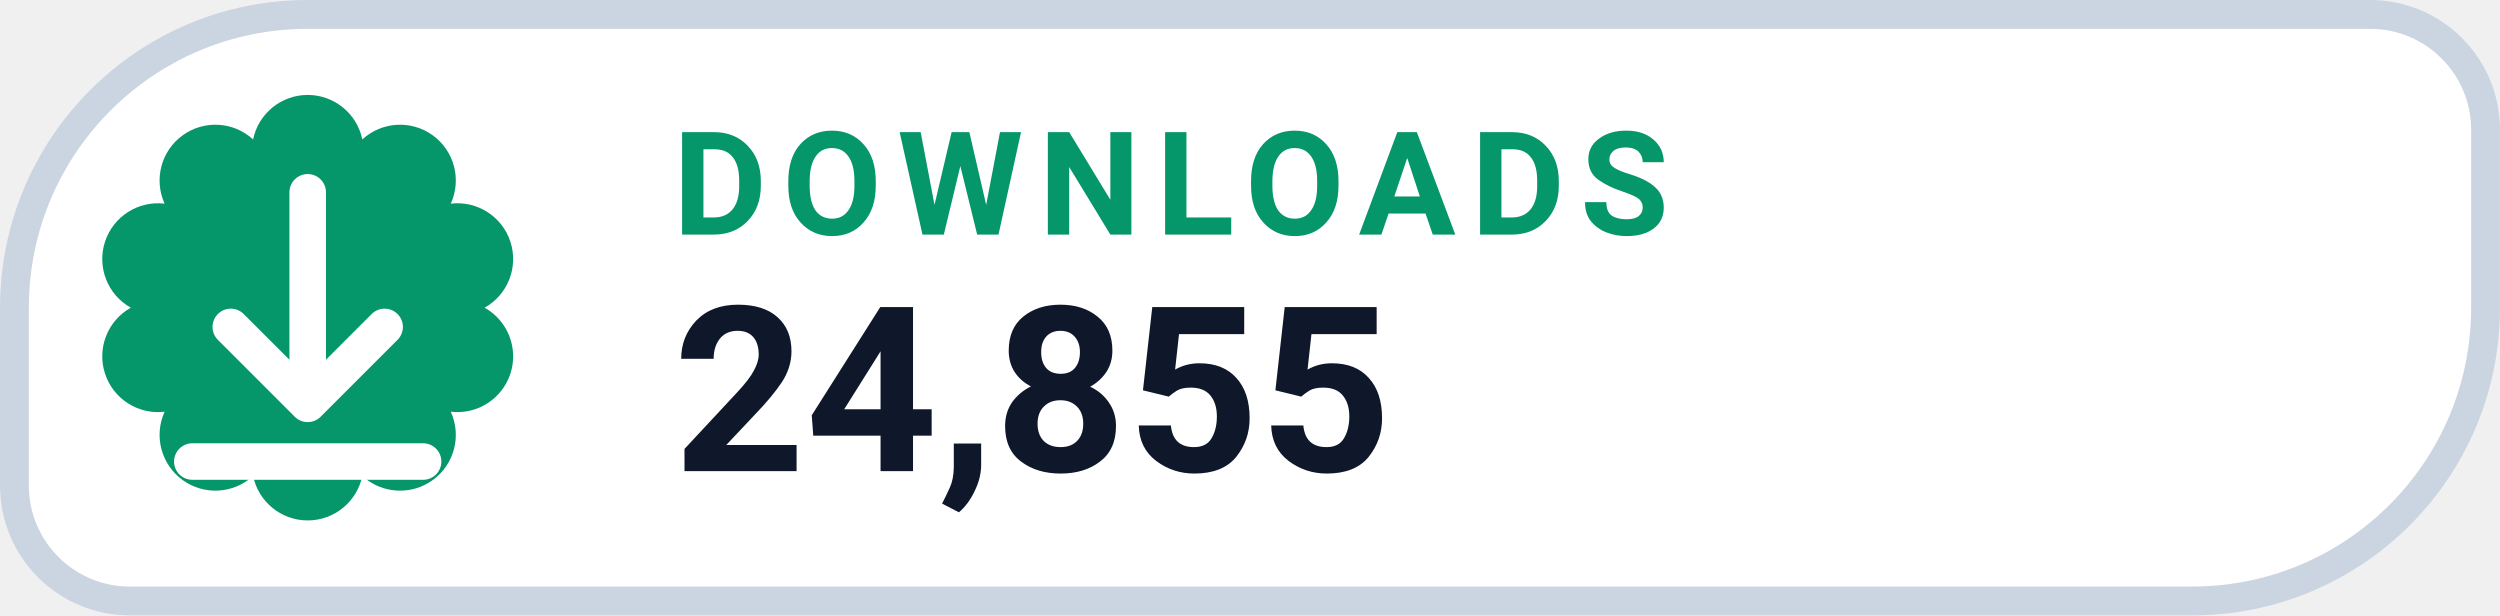
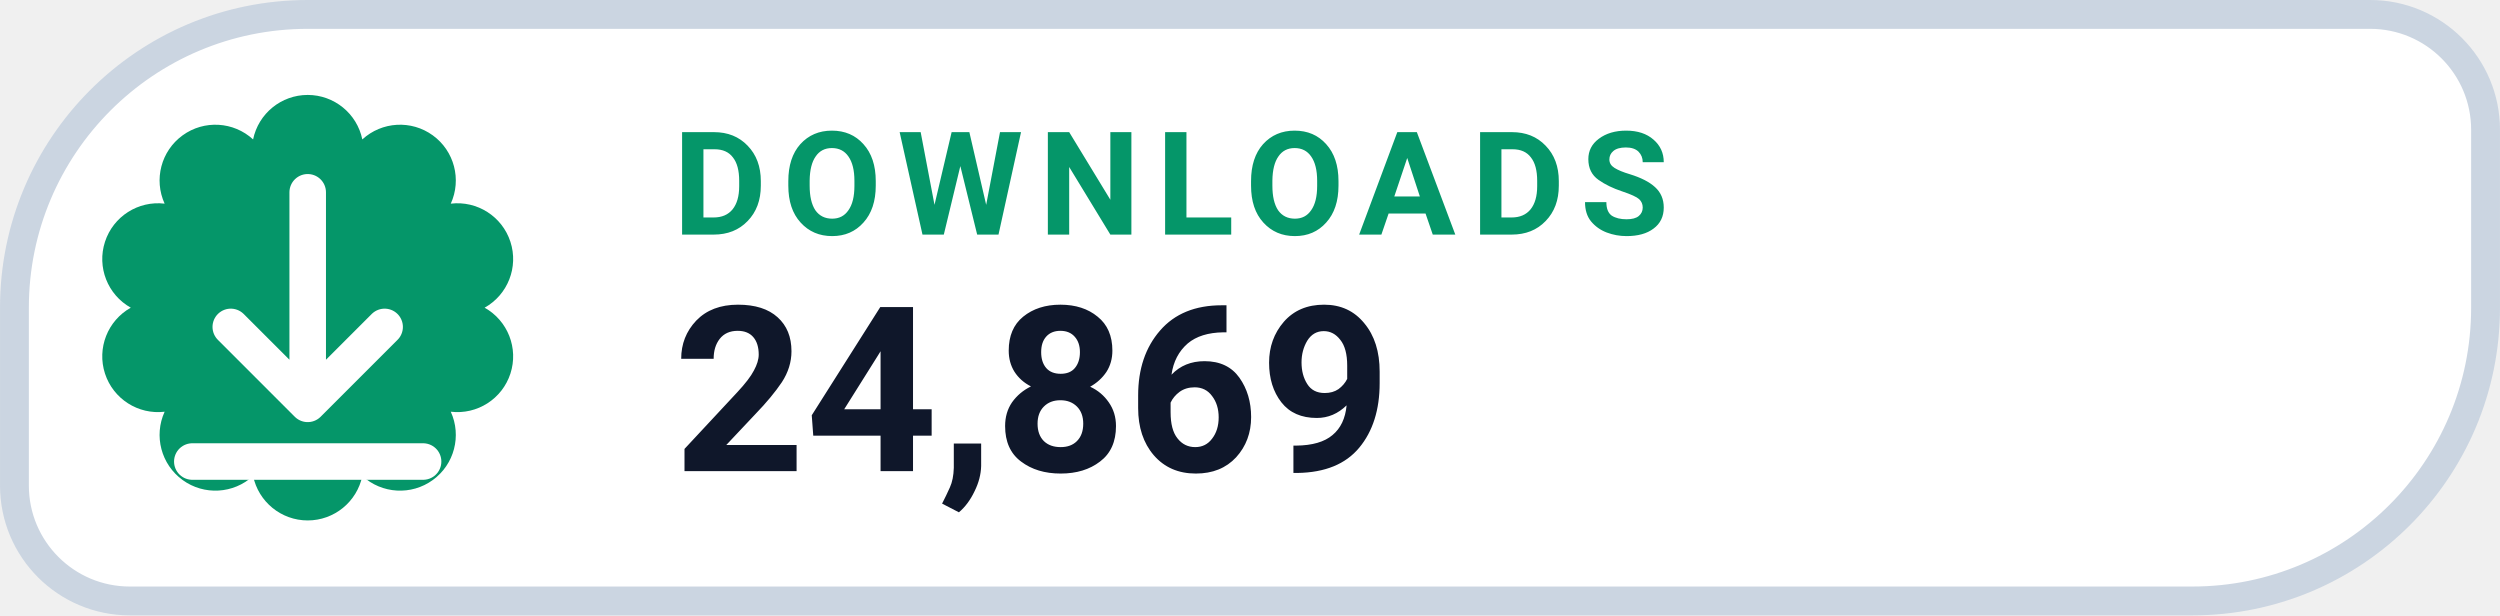
- <svg xmlns="http://www.w3.org/2000/svg" width="126" height="31.015" viewBox="0 0 130 32" role="img" aria-label="DOWNLOADS 24,855">
+ <svg xmlns="http://www.w3.org/2000/svg" width="126" height="31.015" viewBox="0 0 130 32" role="img" aria-label="DOWNLOADS 24,869">
  <path d="M 16.00 0.75 H 123.25 A 6.00 6.00 0 0 1 129.25 6.75 V 16.00 A 15.25 15.25 0 0 1 114.00 31.25 H 6.75 A 6.00 6.00 0 0 1 0.75 25.25 V 16.00 A 15.25 15.25 0 0 1 16.00 0.75 Z" fill="#FFFFFF" stroke="#CBD5E1" stroke-width="1.5" />
  <path d="M 13.16 7.25 A 2.90 2.90 0 0 1 18.84 7.25 A 2.90 2.90 0 0 1 23.44 10.59 A 2.90 2.90 0 0 1 25.20 16.00 A 2.90 2.90 0 0 1 23.44 21.41 A 2.90 2.90 0 0 1 18.84 24.75 A 2.90 2.90 0 0 1 13.16 24.75 A 2.90 2.90 0 0 1 8.56 21.41 A 2.90 2.90 0 0 1 6.80 16.00 A 2.90 2.90 0 0 1 8.56 10.59 A 2.90 2.90 0 0 1 13.16 7.25 Z" fill="#059669" />
  <g transform="translate(16 16)" style="color:#FFFFFF;">
    <path d="M0 -6 v11 m0 0 l4 -4 m-4 4 l-4 -4 M-6 8 h12" fill="none" stroke="currentColor" stroke-width="1.9" stroke-linecap="round" stroke-linejoin="round" />
  </g>
  <text x="35" y="12.2" fill="#059669" font-family="-apple-system,BlinkMacSystemFont,'Segoe UI',Roboto,Helvetica,Arial,sans-serif" font-size="7.5" font-weight="700" letter-spacing=".8">DOWNLOADS</text>
-   <text x="35" y="24.5" fill="#0F172A" font-family="-apple-system,BlinkMacSystemFont,'Segoe UI',Roboto,Helvetica,Arial,sans-serif" font-size="12" font-weight="750">24,855</text>
+   <text x="35" y="24.5" fill="#0F172A" font-family="-apple-system,BlinkMacSystemFont,'Segoe UI',Roboto,Helvetica,Arial,sans-serif" font-size="12" font-weight="750">24,869</text>
</svg>
